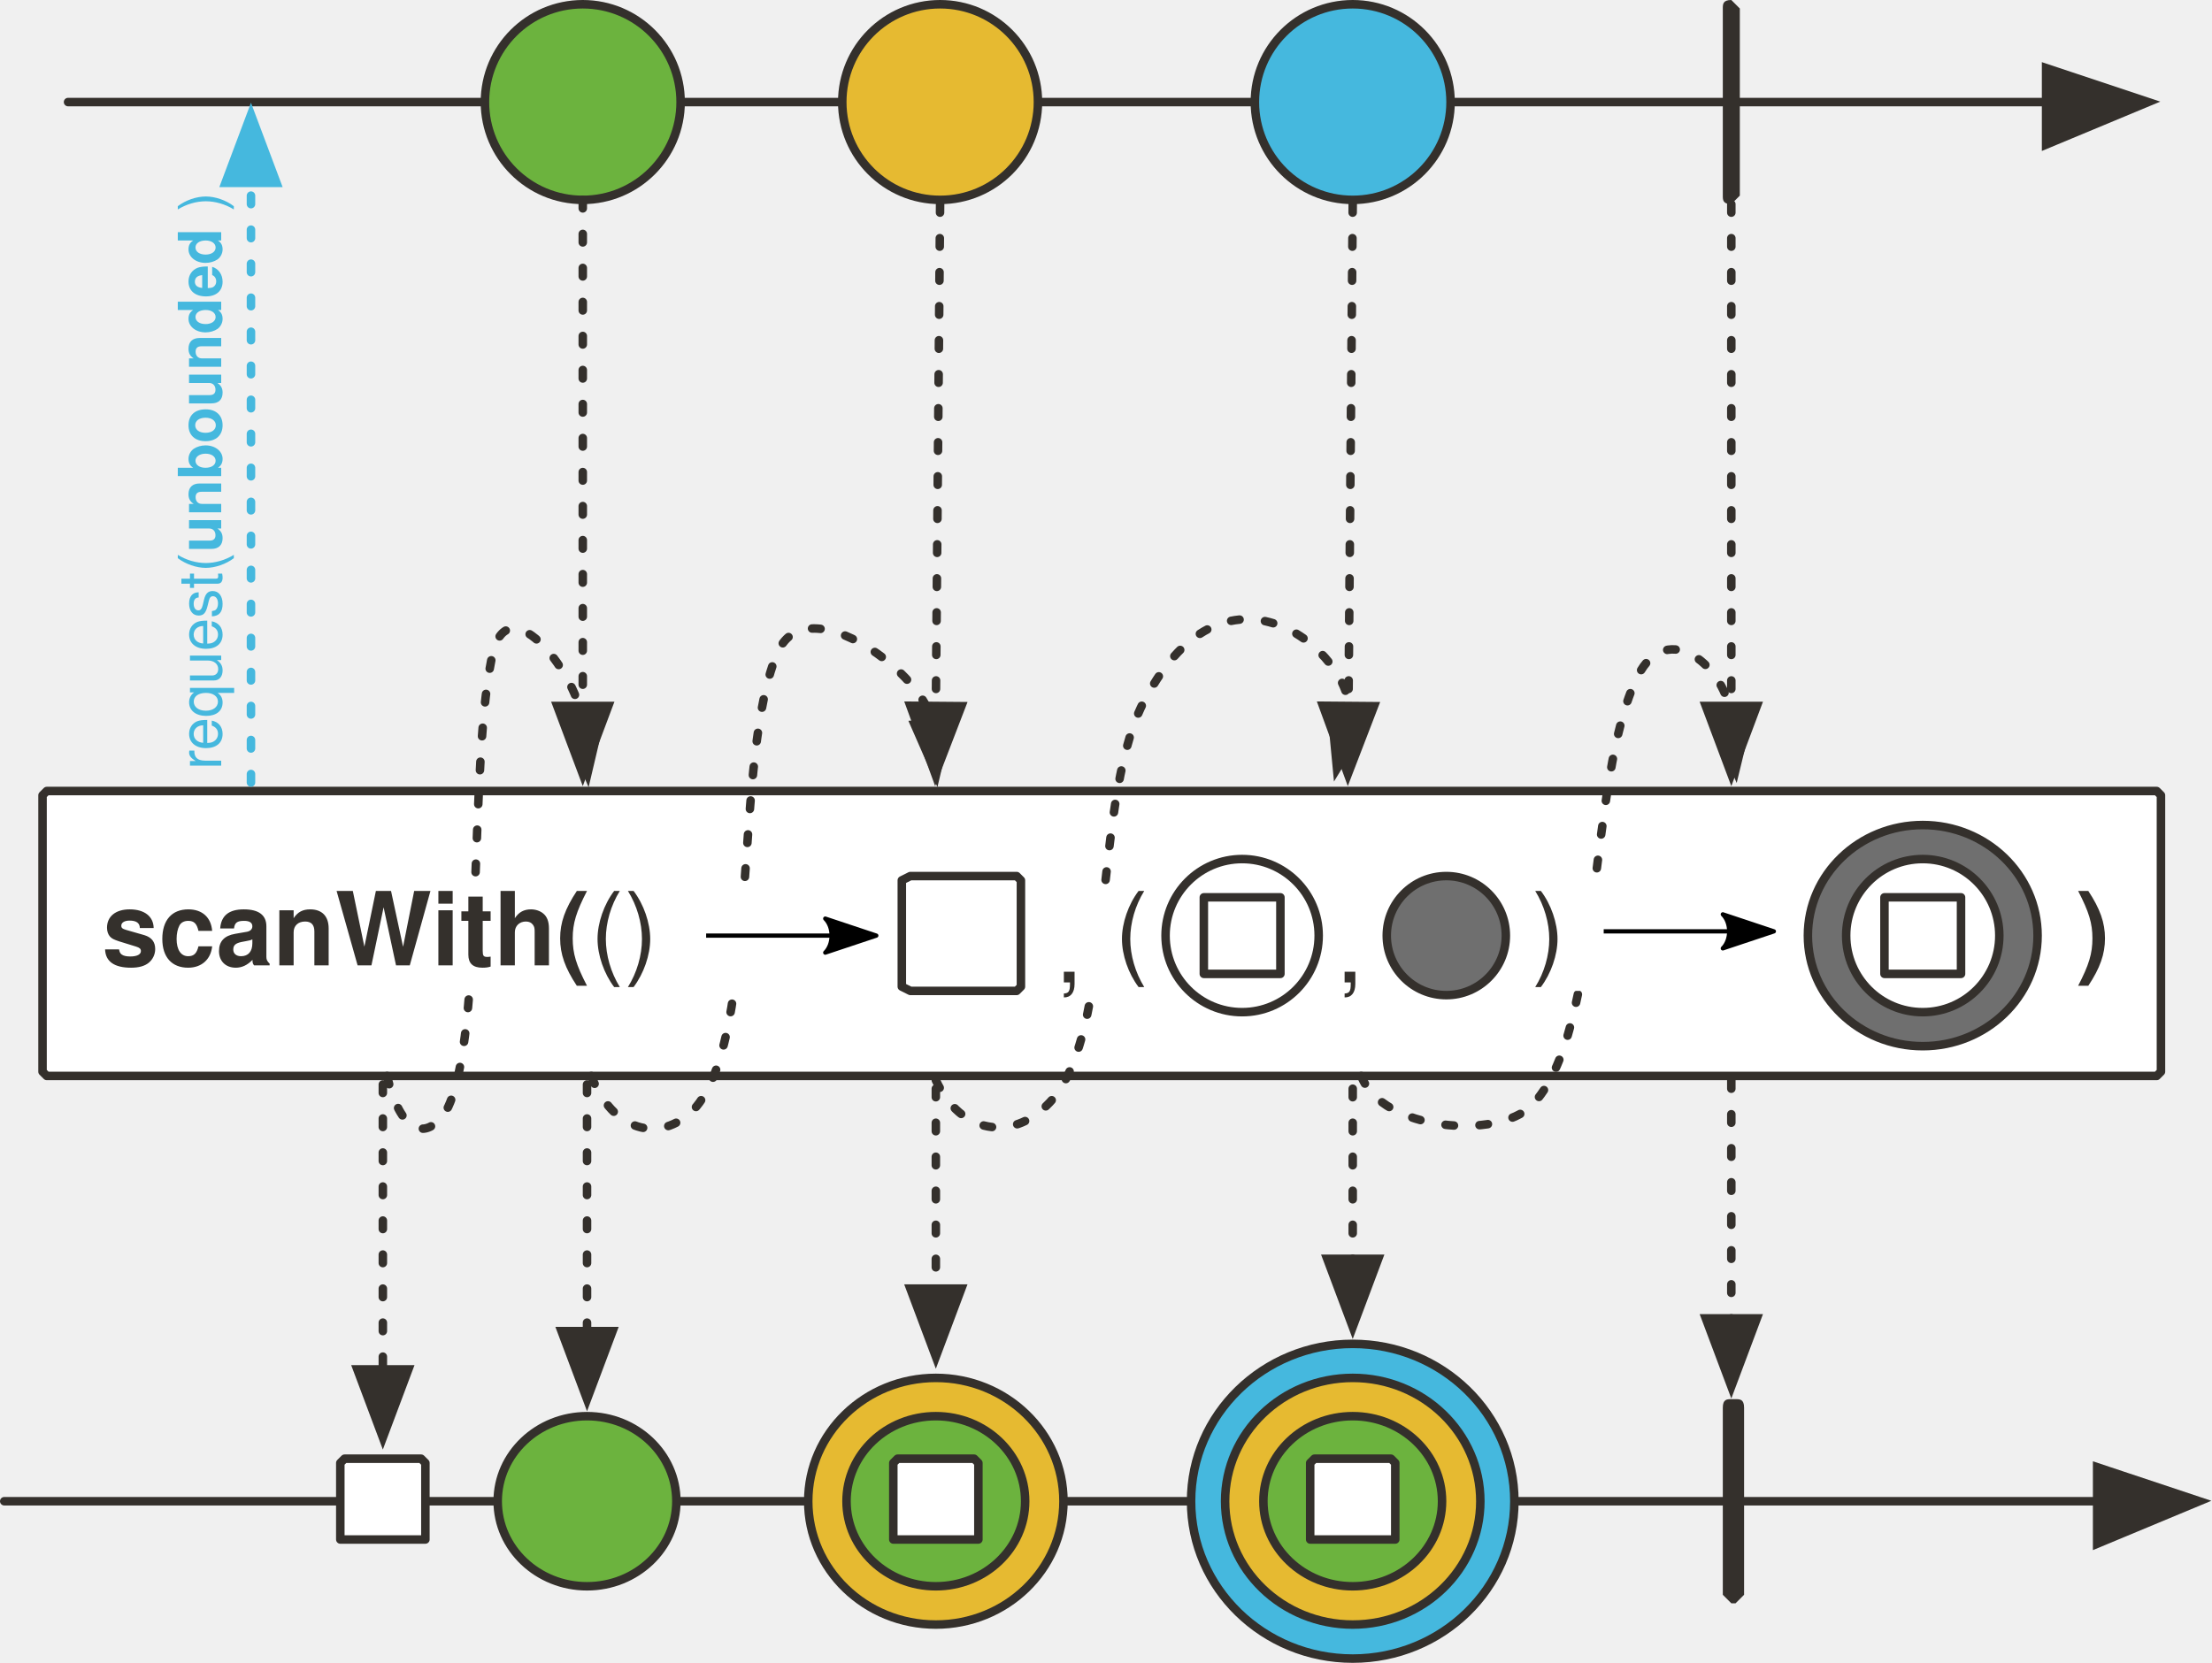
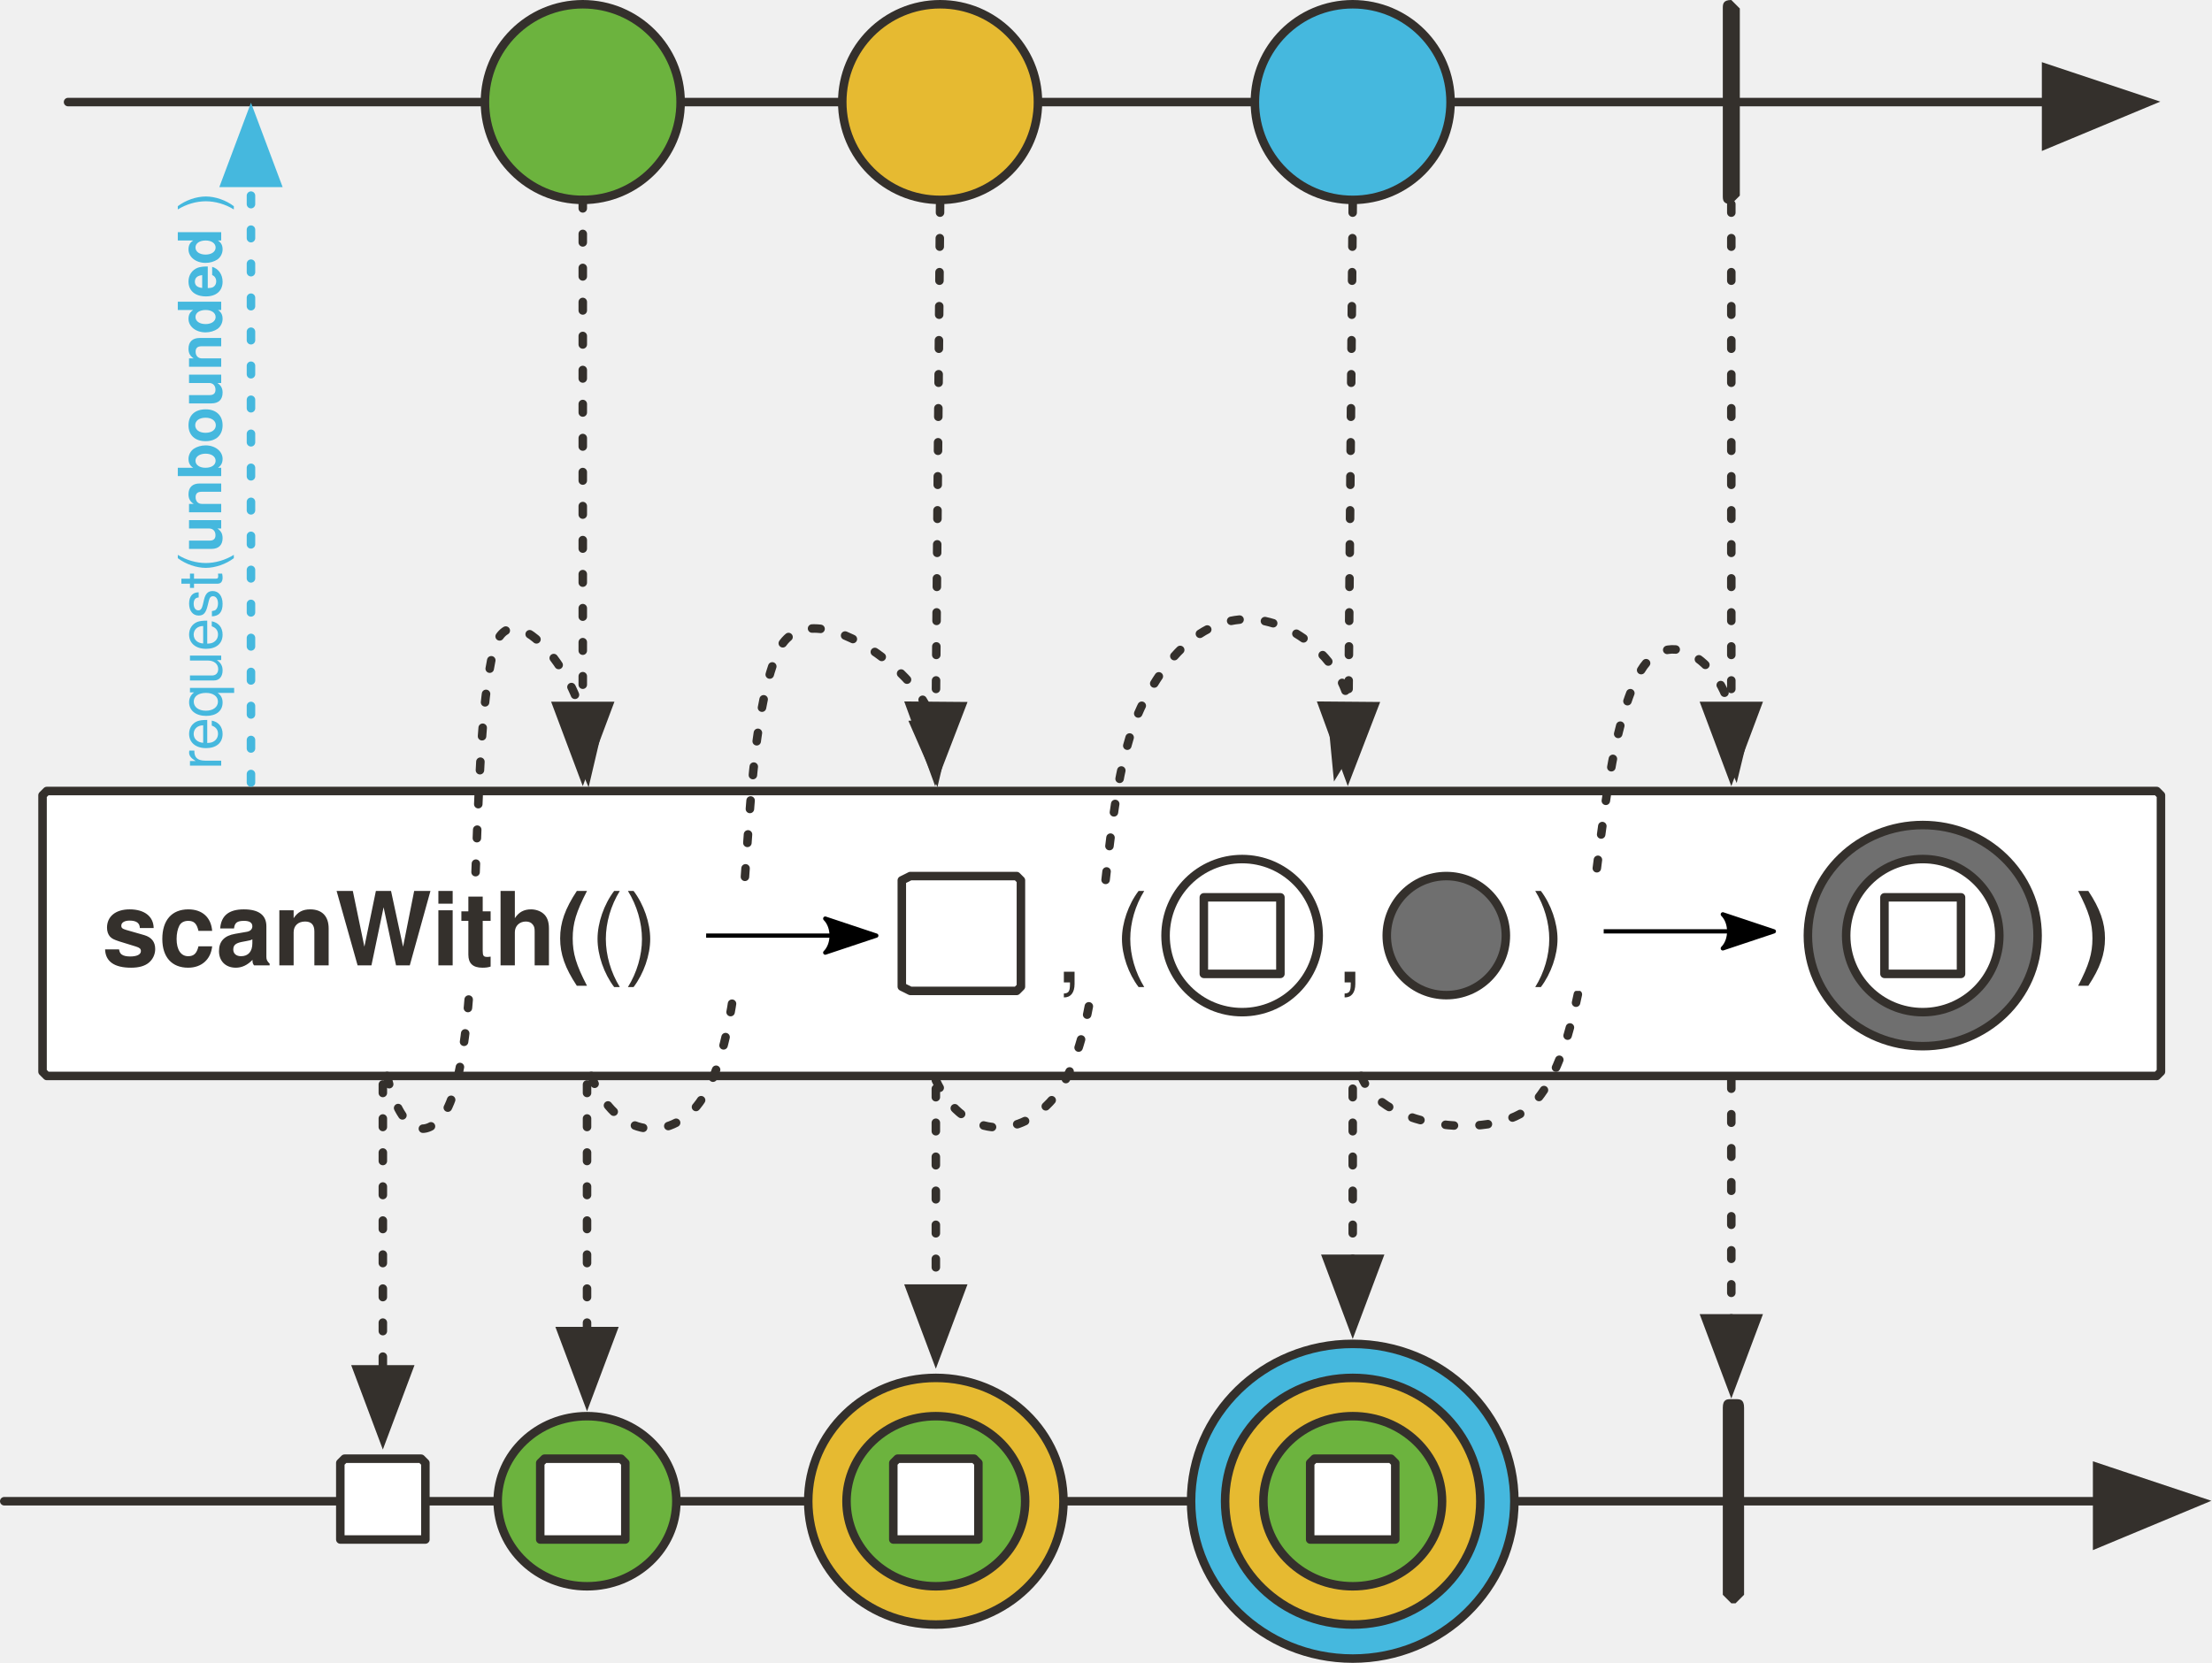
<svg xmlns="http://www.w3.org/2000/svg" version="1.1" viewBox="20 14 520 391" width="520" height="391" id="svg225">
  <defs id="defs33">
    <marker orient="auto" overflow="visible" markerUnits="strokeWidth" id="FilledArrow_Marker" stroke-miterlimit="10" viewBox="-1 -6 14 12" markerWidth="14" markerHeight="12" color="#34302c" stroke-linejoin="miter">
      <g id="g4">
        <path d="M12 0L0-4v9z" id="path2" fill="currentColor" stroke="currentColor" stroke-width="1" />
      </g>
    </marker>
    <font-face font-family="'Tahoma','Nimbus Sans L'" font-size="16" panose-1="2 0 8 3 0 0 0 9 0 4" units-per-em="1000" underline-position="-100" underline-thickness="50" slope="0" x-height="517" cap-height="714" ascent="975" descent="-217" font-weight="700" id="font-face7" stemv="0" stemh="0" accent-height="0" ideographic="0" alphabetic="0" mathematical="0" hanging="0" v-ideographic="0" v-alphabetic="0" v-mathematical="0" v-hanging="0" strikethrough-position="0" strikethrough-thickness="0" overline-position="0" overline-thickness="0">
      <font-face-src>
        <font-face-name name="Tahoma-Bold" />
      </font-face-src>
    </font-face>
    <marker orient="auto" overflow="visible" markerUnits="strokeWidth" id="FilledArrow_Marker_2" stroke-miterlimit="10" viewBox="-1 -5 11 10" markerWidth="11" markerHeight="10" color="#34302c" stroke-linejoin="miter">
      <g id="g11">
        <path d="M8 0L0-3v6z" id="path9" fill="currentColor" stroke="currentColor" stroke-width="1" />
      </g>
    </marker>
    <font-face font-family="'Tahoma','Nimbus Sans L'" font-size="24" panose-1="2 11 9 2 3 0 4 2 2 3" units-per-em="1000" underline-position="-75" underline-thickness="50" slope="0" x-height="501" cap-height="682" ascent="923" descent="-235" font-weight="700" id="font-face14" stemv="0" stemh="0" accent-height="0" ideographic="0" alphabetic="0" mathematical="0" hanging="0" v-ideographic="0" v-alphabetic="0" v-mathematical="0" v-hanging="0" strikethrough-position="0" strikethrough-thickness="0" overline-position="0" overline-thickness="0">
      <font-face-src>
        <font-face-name name="Tahoma-Bold" />
      </font-face-src>
    </font-face>
    <marker orient="auto" overflow="visible" markerUnits="strokeWidth" id="FilledArrow_Marker_3" stroke-miterlimit="10" viewBox="-1 -6 14 12" markerWidth="14" markerHeight="12" color="#000" stroke-linejoin="miter">
      <g id="g18">
        <path d="M12 0L0-4v9z" id="path16" fill="currentColor" stroke="currentColor" stroke-width="1" />
      </g>
    </marker>
    <marker orient="auto" overflow="visible" markerUnits="strokeWidth" id="FilledArrow_Marker_4" stroke-miterlimit="10" viewBox="-1 -5 11 10" markerWidth="11" markerHeight="10" color="#000" stroke-linejoin="miter">
      <g id="g23">
        <path d="M8 0L0-3v6z" id="path21" fill="currentColor" stroke="currentColor" stroke-width="1" />
      </g>
    </marker>
    <font-face font-family="'Tahoma','Nimbus Sans L'" font-size="9" panose-1="2 0 8 3 0 0 0 9 0 4" units-per-em="1000" underline-position="-100" underline-thickness="50" slope="0" x-height="517" cap-height="714" ascent="975" descent="-217" font-weight="700" id="font-face26" stemv="0" stemh="0" accent-height="0" ideographic="0" alphabetic="0" mathematical="0" hanging="0" v-ideographic="0" v-alphabetic="0" v-mathematical="0" v-hanging="0" strikethrough-position="0" strikethrough-thickness="0" overline-position="0" overline-thickness="0">
      <font-face-src>
        <font-face-name name="Tahoma-Bold" />
      </font-face-src>
    </font-face>
    <marker orient="auto" overflow="visible" markerUnits="strokeWidth" id="FilledArrow_Marker_5" stroke-miterlimit="10" viewBox="-1 -4 9 8" markerWidth="9" markerHeight="8" color="#34302c" stroke-linejoin="miter">
      <g id="g30">
        <path d="M6 0L0-2v4z" id="path28" fill="currentColor" stroke="currentColor" stroke-width="1" />
      </g>
    </marker>
    <marker orient="auto" overflow="visible" markerUnits="strokeWidth" id="FilledArrow_Marker_3-6" stroke-miterlimit="10" viewBox="-1 -6 14 12" markerWidth="14" markerHeight="12" color="#34302c" stroke-linejoin="miter">
      <g id="g18-3">
        <path d="M12 0L0-4v9z" id="path16-6" fill="currentColor" stroke="currentColor" stroke-width="1" />
      </g>
    </marker>
    <marker orient="auto" overflow="visible" markerUnits="strokeWidth" id="FilledArrow_Marker-3" stroke-miterlimit="10" viewBox="-1 -6 14 12" markerWidth="14" markerHeight="12" color="#34302c" stroke-linejoin="miter">
      <g id="g4-6">
        <path d="M12 0L0-4v9z" id="path2-7" fill="currentColor" stroke="currentColor" stroke-width="1" />
      </g>
    </marker>
    <marker orient="auto" overflow="visible" markerUnits="strokeWidth" id="FilledArrow_Marker_2-5" stroke-miterlimit="10" viewBox="-1 -5 11 10" markerWidth="11" markerHeight="10" color="#34302c" stroke-linejoin="miter">
      <g id="g9-3">
        <path d="M8 0L0-3v6z" id="path7-5" fill="currentColor" stroke="currentColor" stroke-width="1" />
      </g>
    </marker>
    <marker orient="auto" overflow="visible" markerUnits="strokeWidth" id="marker1094" stroke-miterlimit="10" viewBox="-1 -5 11 10" markerWidth="11" markerHeight="10" color="#34302c" stroke-linejoin="miter">
      <g id="g1092">
        <path d="M8 0L0-3v6z" id="path1090" fill="currentColor" stroke="currentColor" stroke-width="1" />
      </g>
    </marker>
    <marker orient="auto" overflow="visible" markerUnits="strokeWidth" id="marker1100" stroke-miterlimit="10" viewBox="-1 -5 11 10" markerWidth="11" markerHeight="10" color="#34302c" stroke-linejoin="miter">
      <g id="g1098">
        <path d="M8 0L0-3v6z" id="path1096" fill="currentColor" stroke="currentColor" stroke-width="1" />
      </g>
    </marker>
    <marker orient="auto" overflow="visible" markerUnits="strokeWidth" id="marker1106" stroke-miterlimit="10" viewBox="-1 -5 11 10" markerWidth="11" markerHeight="10" color="#34302c" stroke-linejoin="miter">
      <g id="g1104">
        <path d="M8 0L0-3v6z" id="path1102" fill="currentColor" stroke="currentColor" stroke-width="1" />
      </g>
    </marker>
    <marker orient="auto" overflow="visible" markerUnits="strokeWidth" id="FilledArrow_Marker_4-2" stroke-miterlimit="10" viewBox="-1 -5 11 10" markerWidth="11" markerHeight="10" color="#34302c" stroke-linejoin="miter">
      <g id="g23-7">
        <path d="M8 0L0-3v6z" id="path21-5" fill="currentColor" stroke="currentColor" stroke-width="1" />
      </g>
    </marker>
    <marker orient="auto" overflow="visible" markerUnits="strokeWidth" id="marker1115" stroke-miterlimit="10" viewBox="-1 -5 11 10" markerWidth="11" markerHeight="10" color="#34302c" stroke-linejoin="miter">
      <g id="g1113">
        <path d="M8 0L0-3v6z" id="path1111" fill="currentColor" stroke="currentColor" stroke-width="1" />
      </g>
    </marker>
    <marker orient="auto" overflow="visible" markerUnits="strokeWidth" id="FilledArrow_Marker_6" stroke-miterlimit="10" viewBox="-1 -4 9 8" markerWidth="9" markerHeight="8" color="#34302c" stroke-linejoin="miter">
      <g id="g37">
        <path d="M6 0L0-2v4z" id="path35" fill="currentColor" stroke="currentColor" stroke-width="1" />
      </g>
    </marker>
    <marker orient="auto" overflow="visible" markerUnits="strokeWidth" id="FilledArrow_Marker_3-3" stroke-miterlimit="10" viewBox="-1 -5 11 10" markerWidth="11" markerHeight="10" color="#45b8de" stroke-linejoin="miter">
      <g id="g16-6">
        <path d="M8 0L0-3v6z" id="path14-7" fill="currentColor" stroke="currentColor" stroke-width="1" />
      </g>
    </marker>
    <marker orient="auto" overflow="visible" markerUnits="strokeWidth" id="marker1127" stroke-miterlimit="10" viewBox="-1 -4 9 8" markerWidth="9" markerHeight="8" color="#34302c" stroke-linejoin="miter">
      <g id="g1125">
        <path d="M6 0L0-2v4z" id="path1123" fill="currentColor" stroke="currentColor" stroke-width="1" />
      </g>
    </marker>
    <marker orient="auto" overflow="visible" markerUnits="strokeWidth" id="marker1133" stroke-miterlimit="10" viewBox="-1 -4 9 8" markerWidth="9" markerHeight="8" color="#34302c" stroke-linejoin="miter">
      <g id="g1131">
        <path d="M6 0L0-2v4z" id="path1129" fill="currentColor" stroke="currentColor" stroke-width="1" />
      </g>
    </marker>
    <marker orient="auto" overflow="visible" markerUnits="strokeWidth" id="marker1139" stroke-miterlimit="10" viewBox="-1 -5 11 10" markerWidth="11" markerHeight="10" color="#34302c" stroke-linejoin="miter">
      <g id="g1137">
        <path d="M8 0L0-3v6z" id="path1135" fill="currentColor" stroke="currentColor" stroke-width="1" />
      </g>
    </marker>
    <marker orient="auto" overflow="visible" markerUnits="strokeWidth" id="marker1145" stroke-miterlimit="10" viewBox="-1 -5 11 10" markerWidth="11" markerHeight="10" color="#34302c" stroke-linejoin="miter">
      <g id="g1143">
        <path d="M8 0L0-3v6z" id="path1141" fill="currentColor" stroke="currentColor" stroke-width="1" />
      </g>
    </marker>
    <marker orient="auto" refY="0" refX="0" id="Arrow2Lend-6" overflow="visible">
      <path id="path5247-9" d="M-11-4L1 0l-12 4c2-2 2-6 0-8z" fill="#000" fill-opacity="1" fill-rule="evenodd" stroke="#000" stroke-width="1" stroke-linejoin="round" stroke-opacity="1" />
    </marker>
    <marker orient="auto" refY="0" refX="0" id="Arrow2Lend-6-9" overflow="visible">
      <path id="path5247-9-5" d="M-11-4L1 0l-12 4c2-2 2-6 0-8z" fill="#000" fill-opacity="1" fill-rule="evenodd" stroke="#000" stroke-width="1" stroke-linejoin="round" stroke-opacity="1" />
    </marker>
  </defs>
  <path id="line130" fill="none" fill-opacity="1" stroke="#34302c" stroke-width="2" stroke-linecap="round" stroke-linejoin="round" stroke-dasharray="none" stroke-opacity="1" marker-end="url(#FilledArrow_Marker_3-6)" d="M21 367h492" />
  <ellipse id="ellipse1425" ry="37" rx="38" cy="367" cx="338" fill="#45b8de" fill-opacity="1" stroke="#34302c" stroke-width="2" stroke-linecap="round" stroke-linejoin="round" stroke-dasharray="none" stroke-opacity="1" />
  <path id="line48" fill="none" fill-opacity="1" stroke="#34302c" stroke-width="2" stroke-linecap="round" stroke-linejoin="round" stroke-dasharray="none" stroke-opacity="1" marker-end="url(#FilledArrow_Marker-3)" d="M36 38h465" />
  <ellipse id="ellipse51-9" ry="23" rx="23" cy="38" cx="157" fill="#6cb33e" fill-opacity="1" stroke="none" stroke-dasharray="none" stroke-opacity="1" />
  <ellipse id="ellipse53-3" ry="23" rx="23" cy="38" cx="157" fill="none" fill-opacity="1" stroke="#34302c" stroke-width="2" stroke-linecap="round" stroke-linejoin="round" stroke-dasharray="none" stroke-opacity="1" />
  <ellipse id="ellipse56" ry="23" rx="23" cy="38" cx="241" fill="#e6ba31" fill-opacity="1" stroke="none" stroke-dasharray="none" stroke-opacity="1" />
  <ellipse id="ellipse58" ry="23" rx="23" cy="38" cx="241" fill="none" fill-opacity="1" stroke="#34302c" stroke-width="2" stroke-linecap="round" stroke-linejoin="round" stroke-dasharray="none" stroke-opacity="1" />
  <ellipse id="ellipse61" ry="23" rx="23" cy="38" cx="338" fill="#45b8de" fill-opacity="1" stroke="none" stroke-dasharray="none" stroke-opacity="1" />
  <ellipse id="ellipse63" ry="23" rx="23" cy="38" cx="338" fill="none" fill-opacity="1" stroke="#34302c" stroke-width="2" stroke-linecap="round" stroke-linejoin="round" stroke-dasharray="none" stroke-opacity="1" />
  <path id="path66" d="M427 14l2 2v44l-2 2c-2 0-2-1-2-2V16c0-1 0-2 2-2z" fill="#34302c" fill-opacity="1" stroke="none" stroke-dasharray="none" stroke-opacity="1" />
  <path id="line69" fill="none" fill-opacity="1" stroke="#34302c" stroke-width="2" stroke-linecap="round" stroke-linejoin="round" stroke-dasharray="2,6" stroke-opacity="1" marker-end="url(#FilledArrow_Marker_2-5)" d="M157 61v119" />
  <path id="line72" fill="none" fill-opacity="1" stroke="#34302c" stroke-width="2" stroke-linecap="round" stroke-linejoin="round" stroke-dasharray="2,6" stroke-opacity="1" marker-end="url(#FilledArrow_Marker_2-5)" d="M241 62l-1 118" />
  <path id="line75" fill="none" fill-opacity="1" stroke="#34302c" stroke-width="2" stroke-linecap="round" stroke-linejoin="round" stroke-dasharray="2,6" stroke-opacity="1" marker-end="url(#FilledArrow_Marker_2-5)" d="M338 62l-1 118" />
  <path id="line78" fill="none" fill-opacity="1" stroke="#34302c" stroke-width="2" stroke-linecap="round" stroke-linejoin="round" stroke-dasharray="2,6" stroke-opacity="1" marker-end="url(#FilledArrow_Marker_2-5)" d="M427 62v118" />
  <path d="M31 200h496l1 1v65l-1 1H31l-1-1v-65l1-1z" id="path83-3" fill="#fff" fill-opacity="1" stroke="#34302c" stroke-width="2" stroke-linecap="round" stroke-linejoin="round" stroke-dasharray="none" stroke-opacity="1" />
  <path id="path133-1" d="M427 343h1c1 0 2 0 2 2v44l-2 2h-1l-2-2v-44c0-2 1-2 2-2z" fill="#34302c" fill-opacity="1" stroke="none" stroke-dasharray="none" stroke-opacity="1" />
  <path id="line136" fill="none" fill-opacity="1" stroke="#34302c" stroke-width="2" stroke-linecap="round" stroke-linejoin="round" stroke-dasharray="2,6" stroke-opacity="1" marker-end="url(#FilledArrow_Marker_4-2)" d="M427 268v56" />
  <path id="line201" fill="none" fill-opacity="1" stroke="#34302c" stroke-width="2" stroke-linecap="round" stroke-linejoin="round" stroke-dasharray="2,6" stroke-opacity="1" marker-end="url(#FilledArrow_Marker_2-5)" d="M338 270v40" />
  <path id="path210" d="M340 267c5 13 32 15 40 7 17-17 13-77 25-101 7-14 21-2 22 10" fill="none" fill-opacity="1" stroke="#34302c" stroke-width="2" stroke-linecap="round" stroke-linejoin="round" stroke-dasharray="2,6" stroke-opacity="1" marker-end="url(#FilledArrow_Marker_6)" />
  <path id="line1113" fill="none" fill-opacity="1" stroke="#45b8de" stroke-width="2" stroke-linecap="round" stroke-linejoin="round" stroke-dasharray="2,6" stroke-opacity="1" marker-end="url(#FilledArrow_Marker_3-3)" d="M79 198V57" />
  <text id="text91-5" transform="rotate(-90)" x="-195" y="59" fill="#45b8de" fill-opacity="1" stroke="none" stroke-dasharray="none" stroke-opacity="1">
    <tspan id="tspan89-6" y="72" x="-195" font-weight="400" font-size="14" font-family="'Tahoma','Nimbus Sans L'" fill="#45b8de">request(<tspan id="tspan928" font-weight="700">unbounded</tspan> )</tspan>
  </text>
  <ellipse cx="338" cy="367" rx="30" ry="29" id="ellipse1419" fill="#e6ba31" fill-opacity="1" stroke="#34302c" stroke-width="2" stroke-linecap="round" stroke-linejoin="round" stroke-dasharray="none" stroke-opacity="1" />
  <ellipse id="ellipse1421" ry="20" rx="21" cy="367" cx="338" fill="#6cb33e" fill-opacity="1" stroke="#34302c" stroke-width="2" stroke-linecap="round" stroke-linejoin="round" stroke-dasharray="none" stroke-opacity="1" />
  <path id="path1423" d="M329 357h18l1 1v18h-20v-18l1-1z" fill="#fff" fill-opacity="1" stroke="#34302c" stroke-width="2" stroke-linecap="round" stroke-linejoin="round" stroke-dasharray="none" stroke-opacity="1" />
  <path d="M240 268c6 13 18 14 26 6 17-16 10-74 24-97 20-36 50-7 47 6" id="path1314" fill="none" fill-opacity="1" stroke="#34302c" stroke-width="2" stroke-linecap="round" stroke-linejoin="round" stroke-dasharray="2,6" stroke-opacity="1" marker-end="url(#FilledArrow_Marker_6)" />
  <path id="path1316" d="M159 267c5 13 16 16 24 8 16-17 9-84 20-108 7-15 35 6 36 17" fill="none" fill-opacity="1" stroke="#34302c" stroke-width="2" stroke-linecap="round" stroke-linejoin="round" stroke-dasharray="2,6" stroke-opacity="1" marker-end="url(#FilledArrow_Marker_6)" />
  <path id="line1320" fill="none" fill-opacity="1" stroke="#34302c" stroke-width="2" stroke-linecap="round" stroke-linejoin="round" stroke-dasharray="2,6" stroke-opacity="1" marker-end="url(#FilledArrow_Marker_2-5)" d="M240 270v47" />
  <ellipse id="ellipse1322" ry="29" rx="30" cy="367" cx="240" fill="#e6ba31" fill-opacity="1" stroke="#34302c" stroke-width="2" stroke-linecap="round" stroke-linejoin="round" stroke-dasharray="none" stroke-opacity="1" />
  <ellipse cx="240" cy="367" rx="21" ry="20" id="ellipse1324" fill="#6cb33e" fill-opacity="1" stroke="#34302c" stroke-width="2" stroke-linecap="round" stroke-linejoin="round" stroke-dasharray="none" stroke-opacity="1" />
  <path d="M231 357h18l1 1v18h-20v-18l1-1z" id="path1326" fill="#fff" fill-opacity="1" stroke="#34302c" stroke-width="2" stroke-linecap="round" stroke-linejoin="round" stroke-dasharray="none" stroke-opacity="1" />
  <path id="line1330" fill="none" fill-opacity="1" stroke="#34302c" stroke-width="2" stroke-linecap="round" stroke-linejoin="round" stroke-dasharray="2,6" stroke-opacity="1" marker-end="url(#FilledArrow_Marker_2-5)" d="M158 269v58" />
  <ellipse id="ellipse1332" ry="20" rx="21" cy="367" cx="158" fill="#6cb33e" fill-opacity="1" stroke="#34302c" stroke-width="2" stroke-linecap="round" stroke-linejoin="round" stroke-dasharray="none" stroke-opacity="1" />
+   <path id="pathGreenSeed" d="M148 357h18l1 1v18h-20v-18z" fill="#fff" fill-opacity="1" stroke="#34302c" stroke-width="2" stroke-linecap="round" stroke-linejoin="round" stroke-dasharray="none" stroke-opacity="1" />
  <path id="path1334" d="M101 357h18l1 1v18h-20v-18z" fill="#fff" fill-opacity="1" stroke="#34302c" stroke-width="2" stroke-linecap="round" stroke-linejoin="round" stroke-dasharray="none" stroke-opacity="1" />
  <path d="M111 267c3 13 9 16 14 8 9-17 5-84 11-108 4-15 20 6 21 17" id="path99742" fill="none" fill-opacity="1" stroke="#34302c" stroke-width="2" stroke-linecap="round" stroke-linejoin="round" stroke-dasharray="2,6" stroke-opacity="1" marker-end="url(#FilledArrow_Marker_6)" />
  <path id="rect1104" stroke-miterlimit="4" d="M36 222h462v25H36z" opacity="1" fill="#fff" fill-opacity="1" stroke="none" stroke-width="1" stroke-linecap="round" stroke-linejoin="round" stroke-dasharray="none" stroke-dashoffset="1" stroke-opacity="1" />
  <ellipse id="ellipse1337" ry="26" rx="27" cy="234" cx="472" fill="#6f6f6f" fill-opacity="1" stroke="#34302c" stroke-width="2" stroke-linecap="round" stroke-linejoin="round" stroke-dasharray="none" stroke-opacity="1" />
  <ellipse cx="360" cy="234" rx="14" ry="14" id="ellipse1195" fill="#6f6f6f" fill-opacity="1" stroke="#34302c" stroke-width="2" stroke-linecap="round" stroke-linejoin="round" stroke-dasharray="none" stroke-opacity="1" />
  <text y="195" x="334" id="text1325" fill="#34302c" fill-opacity="1" stroke="none" stroke-dasharray="none" stroke-opacity="1">
    <tspan id="tspan1323" y="245" font-weight="400" font-size="24" font-family="'Tahoma','Nimbus Sans L'" fill="#34302c">,</tspan>
  </text>
  <text y="191" x="380" id="text1329" fill="#34302c" fill-opacity="1" stroke="none" stroke-dasharray="none" stroke-opacity="1">
    <tspan id="tspan1327" y="241" font-weight="400" font-size="24" font-family="'Tahoma','Nimbus Sans L'" fill="#34302c">)</tspan>
  </text>
  <text y="219" x="22" id="text1333" stroke-dasharray="none" stroke-opacity="1" stroke="none" fill-opacity="1" fill="#34302c">
    <tspan id="tspan1331" y="241" x="282" font-weight="400" font-size="24" font-family="'Tahoma','Nimbus Sans L'" fill="#34302c">(</tspan>
  </text>
  <ellipse id="ellipse1343" ry="18" rx="18" cy="234" cx="312" fill="none" fill-opacity="1" stroke="#34302c" stroke-width="2" stroke-linecap="round" stroke-linejoin="round" stroke-dasharray="none" stroke-opacity="1" />
  <path id="path1345" d="M303 225h18s0 0 0 0v18h-18v-18s0 0 0 0z" fill="#fff" fill-opacity="1" stroke="#34302c" stroke-width="2" stroke-linecap="round" stroke-linejoin="round" stroke-dasharray="none" stroke-opacity="1" />
  <ellipse cx="472" cy="234" rx="18" ry="18" id="ellipse1347" fill="#fff" fill-opacity="1" stroke="#34302c" stroke-width="2" stroke-linecap="round" stroke-linejoin="round" stroke-dasharray="none" stroke-opacity="1" />
  <path d="M463 225h18s0 0 0 0v18h-18v-18s0 0 0 0z" id="path1349" fill="#fff" fill-opacity="1" stroke="#34302c" stroke-width="2" stroke-linecap="round" stroke-linejoin="round" stroke-dasharray="none" stroke-opacity="1" />
  <text id="text1353" x="268" y="195" fill="#34302c" fill-opacity="1" stroke="none" stroke-dasharray="none" stroke-opacity="1">
    <tspan font-size="24" font-weight="400" y="245" id="tspan1351" font-family="'Tahoma','Nimbus Sans L'" fill="#34302c">,</tspan>
  </text>
  <path id="path1201" d="M234 220h25l1 1v25l-1 1h-25l-2-1v-25l2-1z" fill="#fff" fill-opacity="1" stroke="#34302c" stroke-width="2" stroke-linecap="round" stroke-linejoin="round" stroke-dasharray="none" stroke-opacity="1" />
  <text y="219" x="44" id="text1365" fill="#34302c" fill-opacity="1" stroke="none" stroke-dasharray="none" stroke-opacity="1">
    <tspan id="tspan1361" y="241" x="44" font-weight="700" font-size="24" font-family="Tahoma,'Nimbus Sans L'" fill="#34302c">scanWith(<tspan id="tspan99738" font-weight="400">()</tspan>
    </tspan>
  </text>
  <text id="text1371" x="508" y="191" fill="#34302c" fill-opacity="1" stroke="none" stroke-dasharray="none" stroke-opacity="1">
    <tspan font-size="24" font-weight="400" y="241" id="tspan1369" font-family="'Tahoma','Nimbus Sans L'" fill="#34302c">
      <tspan id="tspan1367" font-weight="700">)</tspan>
    </tspan>
  </text>
  <path d="M397 233h39" id="path94917" fill="none" fill-rule="evenodd" stroke="#000" stroke-width="1" stroke-linecap="butt" stroke-linejoin="miter" marker-end="url(#Arrow2Lend-6)" />
  <path d="M186 234h39" id="path94917-7" fill="none" fill-rule="evenodd" stroke="#000" stroke-width="1" stroke-linecap="butt" stroke-linejoin="miter" marker-end="url(#Arrow2Lend-6-9)" />
  <path d="M110 269v67" id="path99740" fill="none" fill-opacity="1" stroke="#34302c" stroke-width="2" stroke-linecap="round" stroke-linejoin="round" stroke-dasharray="2,6" stroke-opacity="1" marker-end="url(#FilledArrow_Marker_2-5)" />
</svg>
